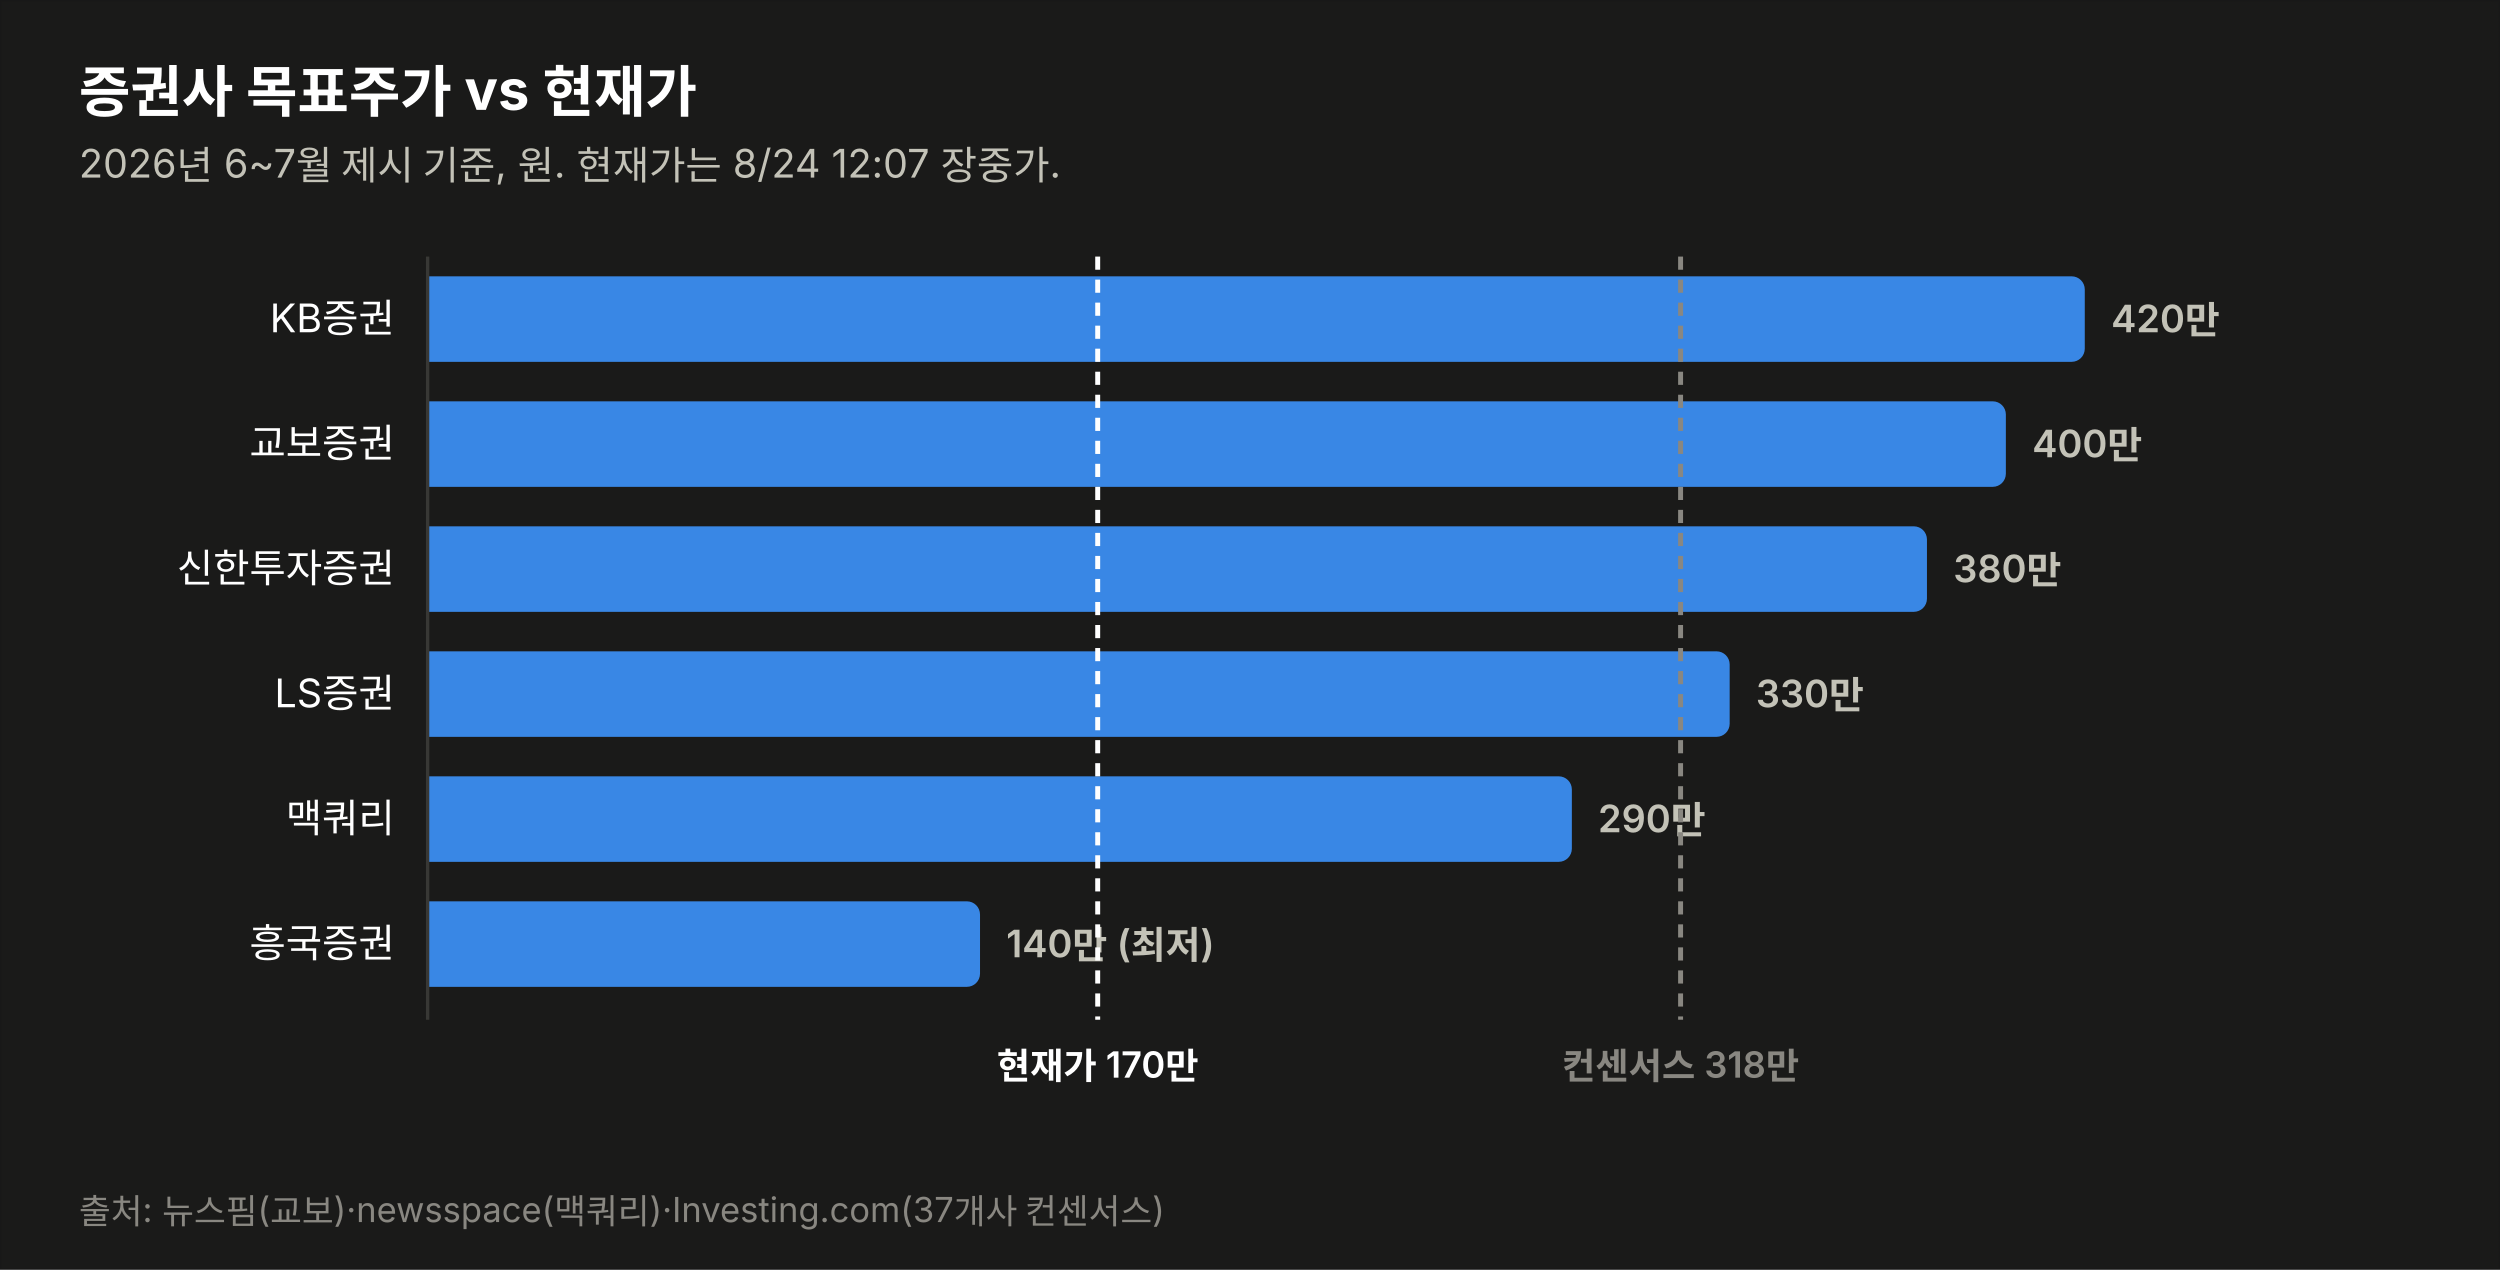
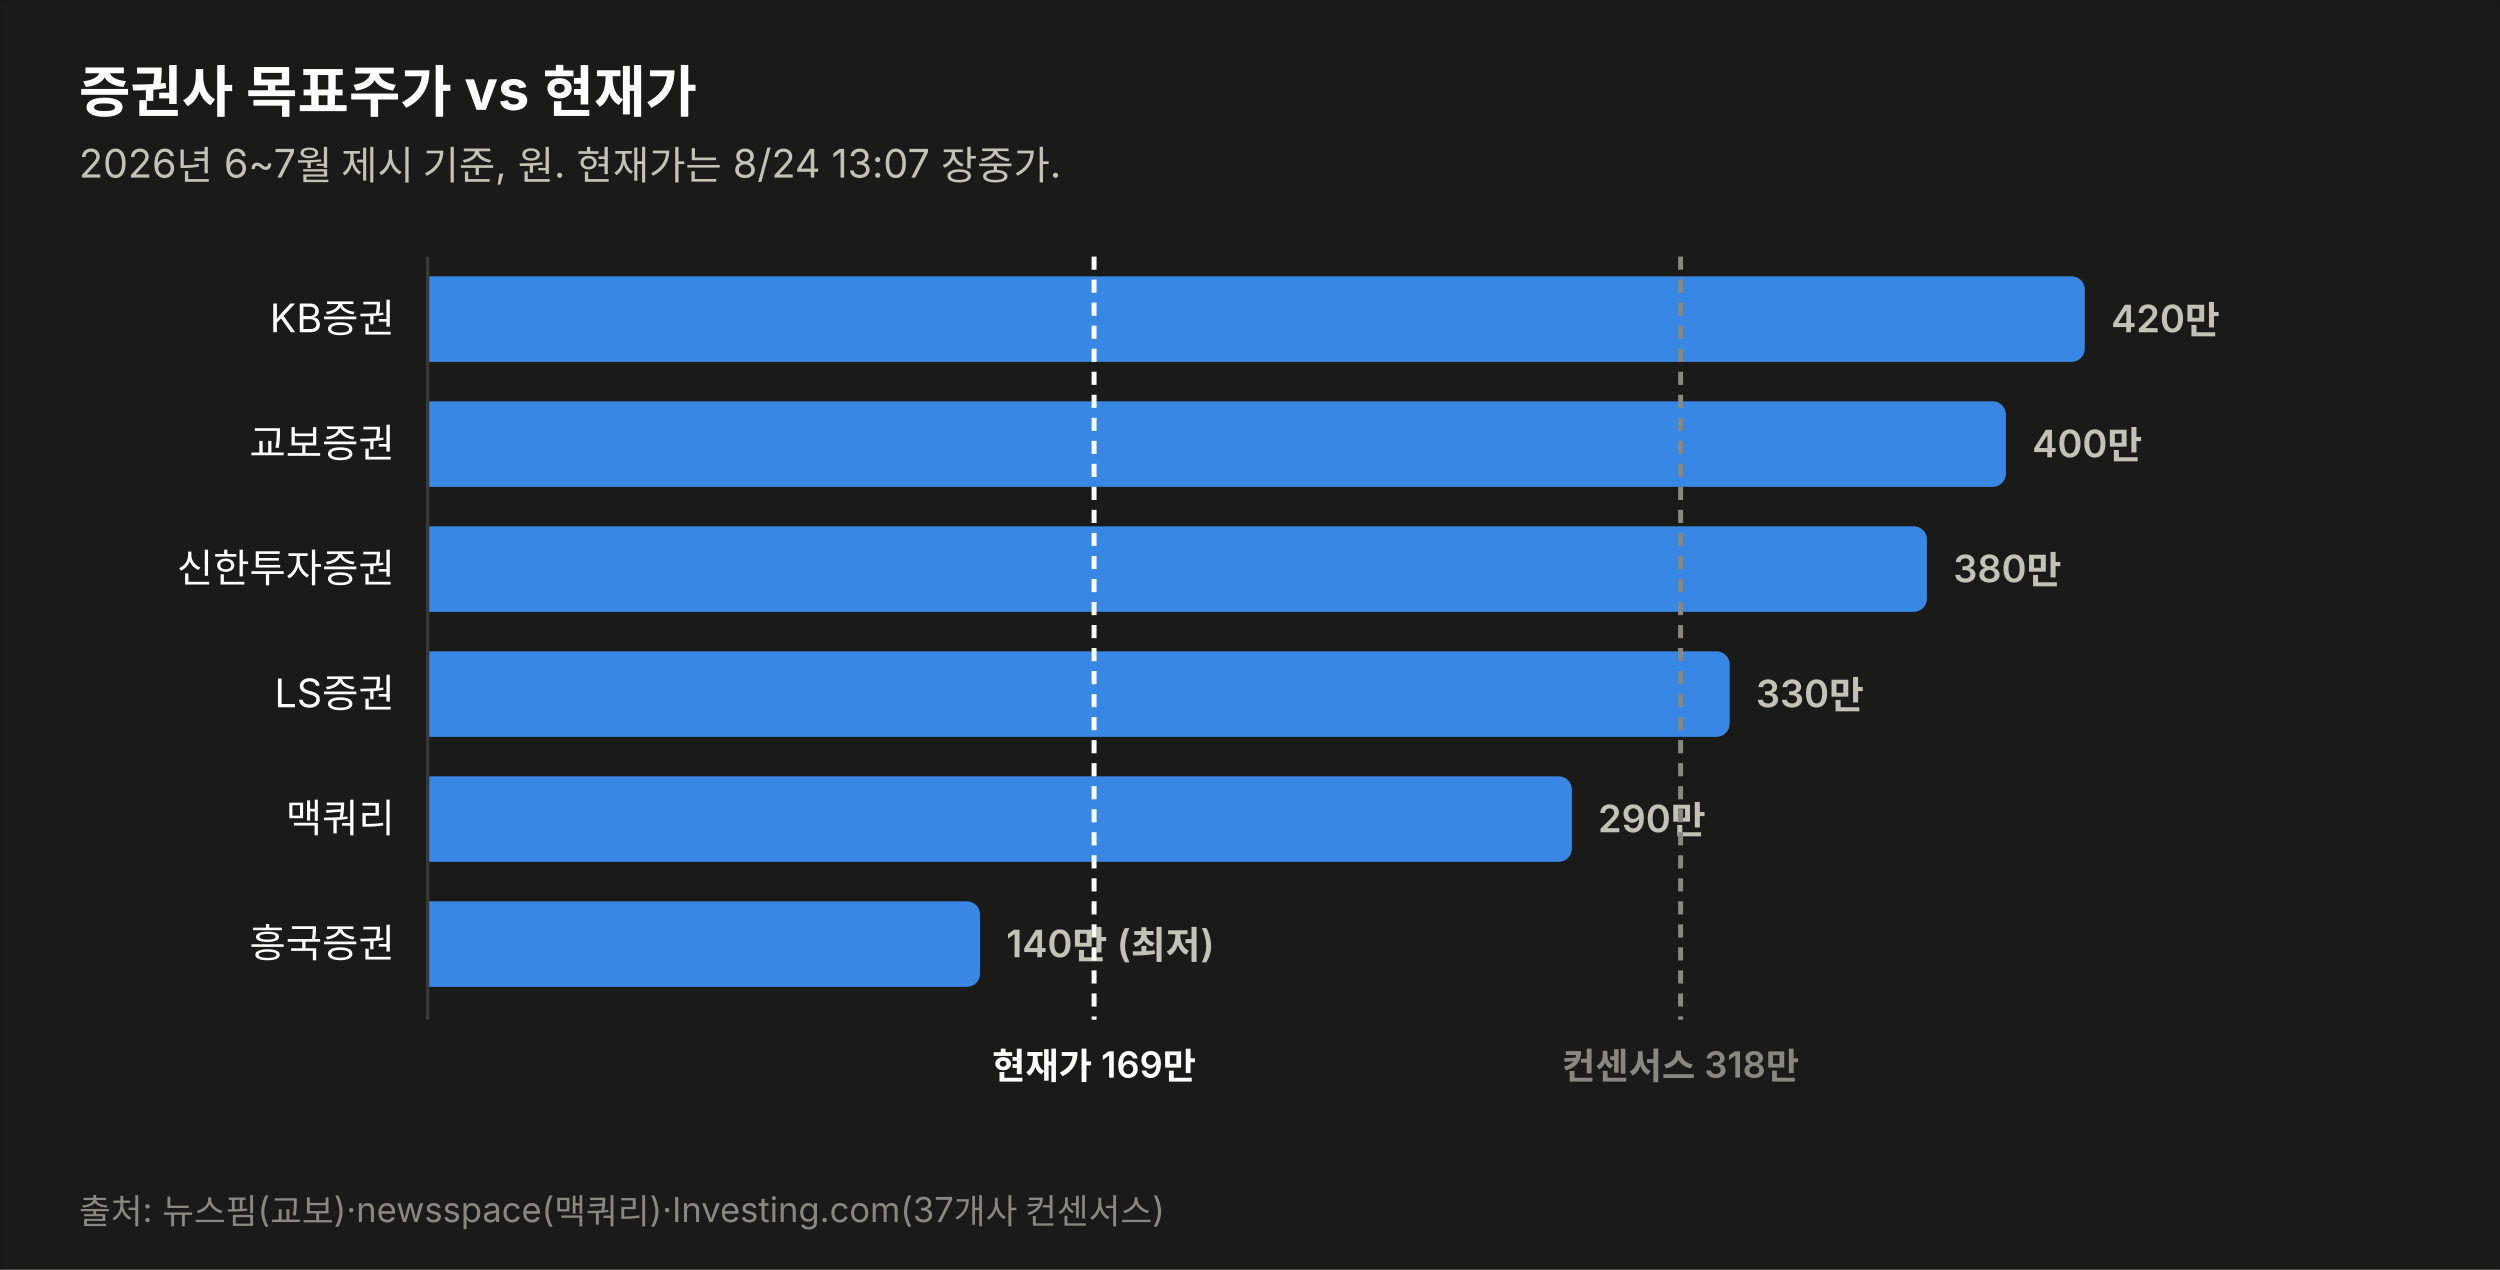
<svg xmlns="http://www.w3.org/2000/svg" width="760" height="386" viewBox="0 0 760 386" font-family="system-ui,-apple-system,&quot;Segoe UI&quot;,&quot;Malgun Gothic&quot;,&quot;Apple SD Gothic Neo&quot;,sans-serif">
  <rect width="760" height="386" fill="#1a1a19" stroke="rgba(11,11,11,0.10)" />
  <text x="24" y="34" font-size="17" font-weight="700" fill="#ffffff">증권사 목표주가 vs 현재가</text>
-   <text x="24" y="54" font-size="12" fill="#c3c2b7">2026년 6~7월 제시 기준, 원. 현재가는 8/24 12:07 장중가.</text>
+   <text x="24" y="54" font-size="12" fill="#c3c2b7">2026년 6~7월 제시 기준, 원. 현재가는 8/24 13:07 장중가.</text>
  <text x="120" y="101.0" font-size="12" fill="#ffffff" text-anchor="end">KB증권</text>
  <path d="M130,84 h499.774 a4,4 0 0 1 4,4 v18 a4,4 0 0 1 -4,4 h-499.774 z" fill="#3987e5" opacity="1.0" />
  <text x="641.8" y="101.0" font-size="11.5" font-weight="600" fill="#c3c2b7" style="font-variant-numeric:tabular-nums">420만</text>
  <text x="120" y="139.0" font-size="12" fill="#ffffff" text-anchor="end">교보증권</text>
  <path d="M130,122 h475.784 a4,4 0 0 1 4,4 v18 a4,4 0 0 1 -4,4 h-475.784 z" fill="#3987e5" opacity="1.0" />
  <text x="617.8" y="139.0" font-size="11.5" font-weight="600" fill="#c3c2b7" style="font-variant-numeric:tabular-nums">400만</text>
  <text x="120" y="177.0" font-size="12" fill="#ffffff" text-anchor="end">신한투자증권</text>
  <path d="M130,160 h451.795 a4,4 0 0 1 4,4 v18 a4,4 0 0 1 -4,4 h-451.795 z" fill="#3987e5" opacity="1.0" />
  <text x="593.8" y="177.0" font-size="11.5" font-weight="600" fill="#c3c2b7" style="font-variant-numeric:tabular-nums">380만</text>
  <text x="120" y="215.0" font-size="12" fill="#ffffff" text-anchor="end">LS증권</text>
  <path d="M130,198 h391.822 a4,4 0 0 1 4,4 v18 a4,4 0 0 1 -4,4 h-391.822 z" fill="#3987e5" opacity="1.0" />
  <text x="533.8" y="215.0" font-size="11.5" font-weight="600" fill="#c3c2b7" style="font-variant-numeric:tabular-nums">330만</text>
  <text x="120" y="253.0" font-size="12" fill="#ffffff" text-anchor="end">맥쿼리</text>
  <path d="M130,236 h343.844 a4,4 0 0 1 4,4 v18 a4,4 0 0 1 -4,4 h-343.844 z" fill="#3987e5" opacity="1.0" />
  <text x="485.8" y="253.0" font-size="11.5" font-weight="600" fill="#c3c2b7" style="font-variant-numeric:tabular-nums">290만</text>
  <text x="120" y="291.0" font-size="12" fill="#ffffff" text-anchor="end">흥국증권</text>
  <path d="M130,274 h163.925 a4,4 0 0 1 4,4 v18 a4,4 0 0 1 -4,4 h-163.925 z" fill="#3987e5" opacity="1.0" />
  <text x="305.9" y="291.0" font-size="11.5" font-weight="600" fill="#c3c2b7" style="font-variant-numeric:tabular-nums">140만 (최저)</text>
  <line x1="130" y1="78" x2="130" y2="310" stroke="#383835" stroke-width="1" />
-   <line x1="333.7" y1="78" x2="333.7" y2="310" stroke="#ffffff" stroke-width="1.5" stroke-dasharray="4 3" />
-   <text x="333.7" y="328" font-size="11" font-weight="600" fill="#ffffff" text-anchor="middle">현재가 170만</text>
+   <line x1="332.6" y1="78" x2="332.6" y2="310" stroke="#ffffff" stroke-width="1.5" stroke-dasharray="4 3" />
+   <text x="332.6" y="328" font-size="11" font-weight="600" fill="#ffffff" text-anchor="middle">현재가 169만</text>
  <line x1="510.9" y1="78" x2="510.9" y2="310" stroke="#898781" stroke-width="1.5" stroke-dasharray="4 3" />
  <text x="510.9" y="328" font-size="11" font-weight="600" fill="#898781" text-anchor="middle">컨센서스 318만</text>
  <text x="24" y="372" font-size="10.5" fill="#898781">출처: 뉴스핌(교보)·newsspace(맥쿼리)·Investing.com(37개사 컨센서스)</text>
</svg>
